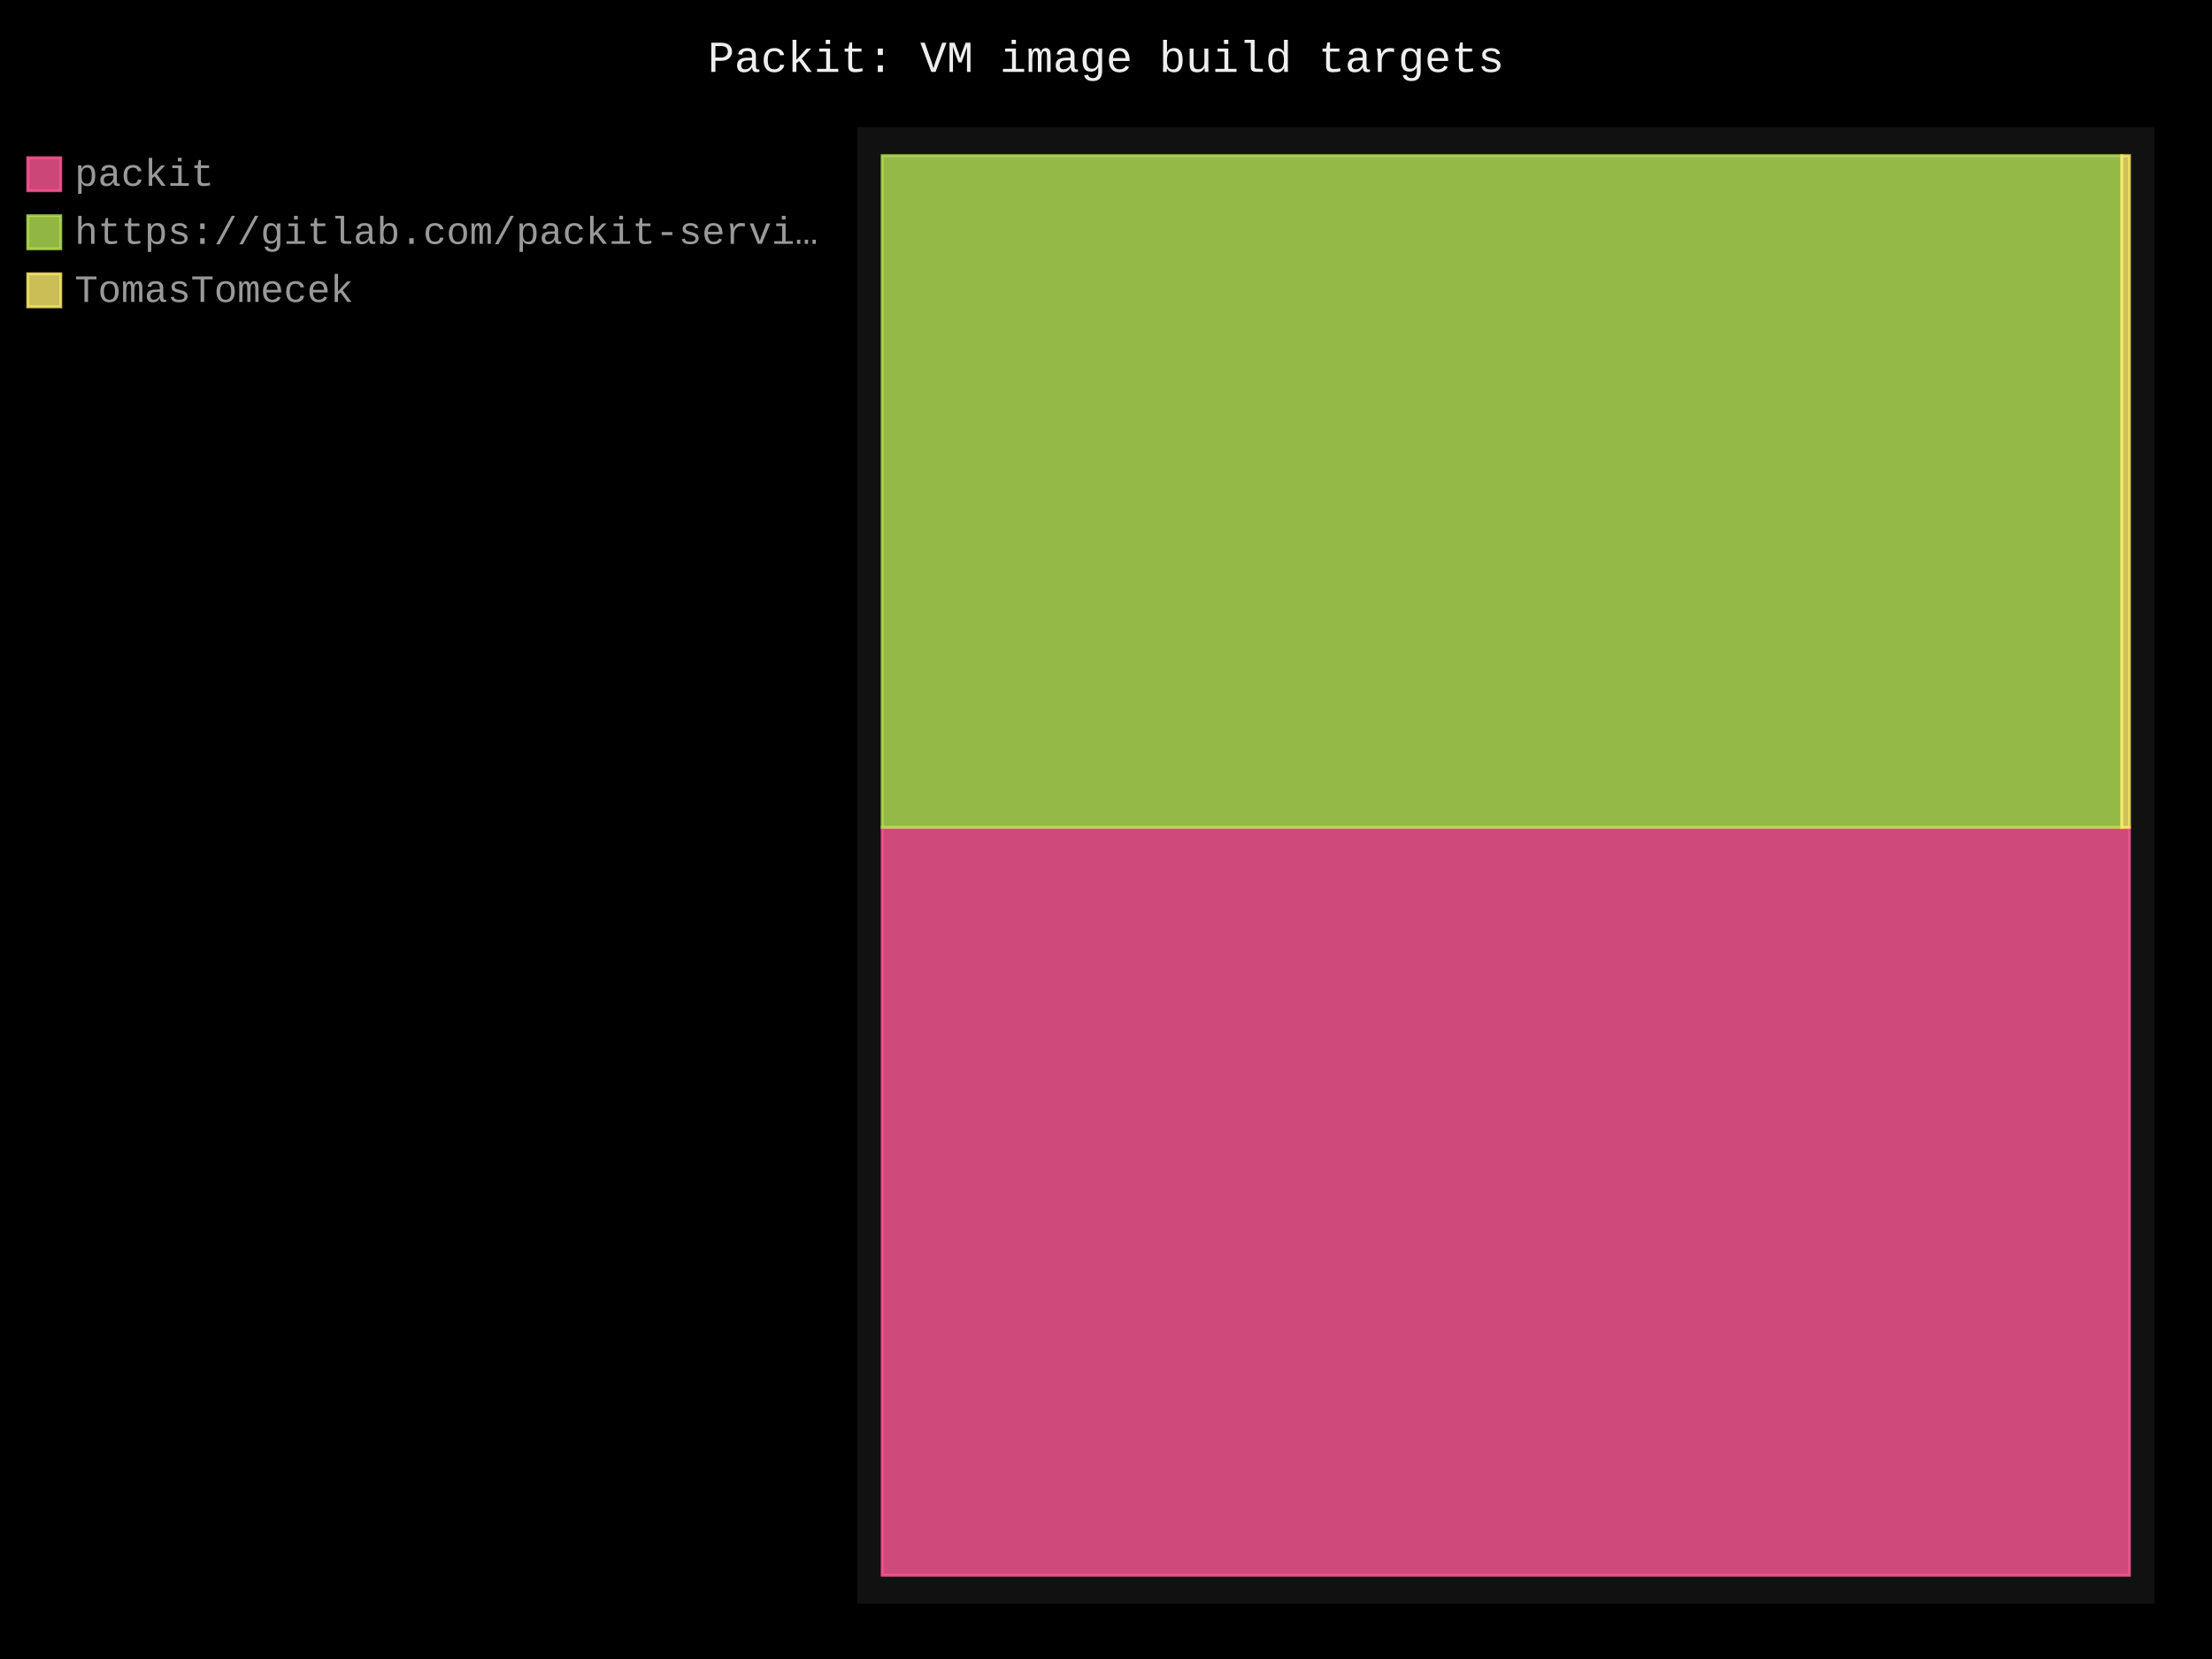
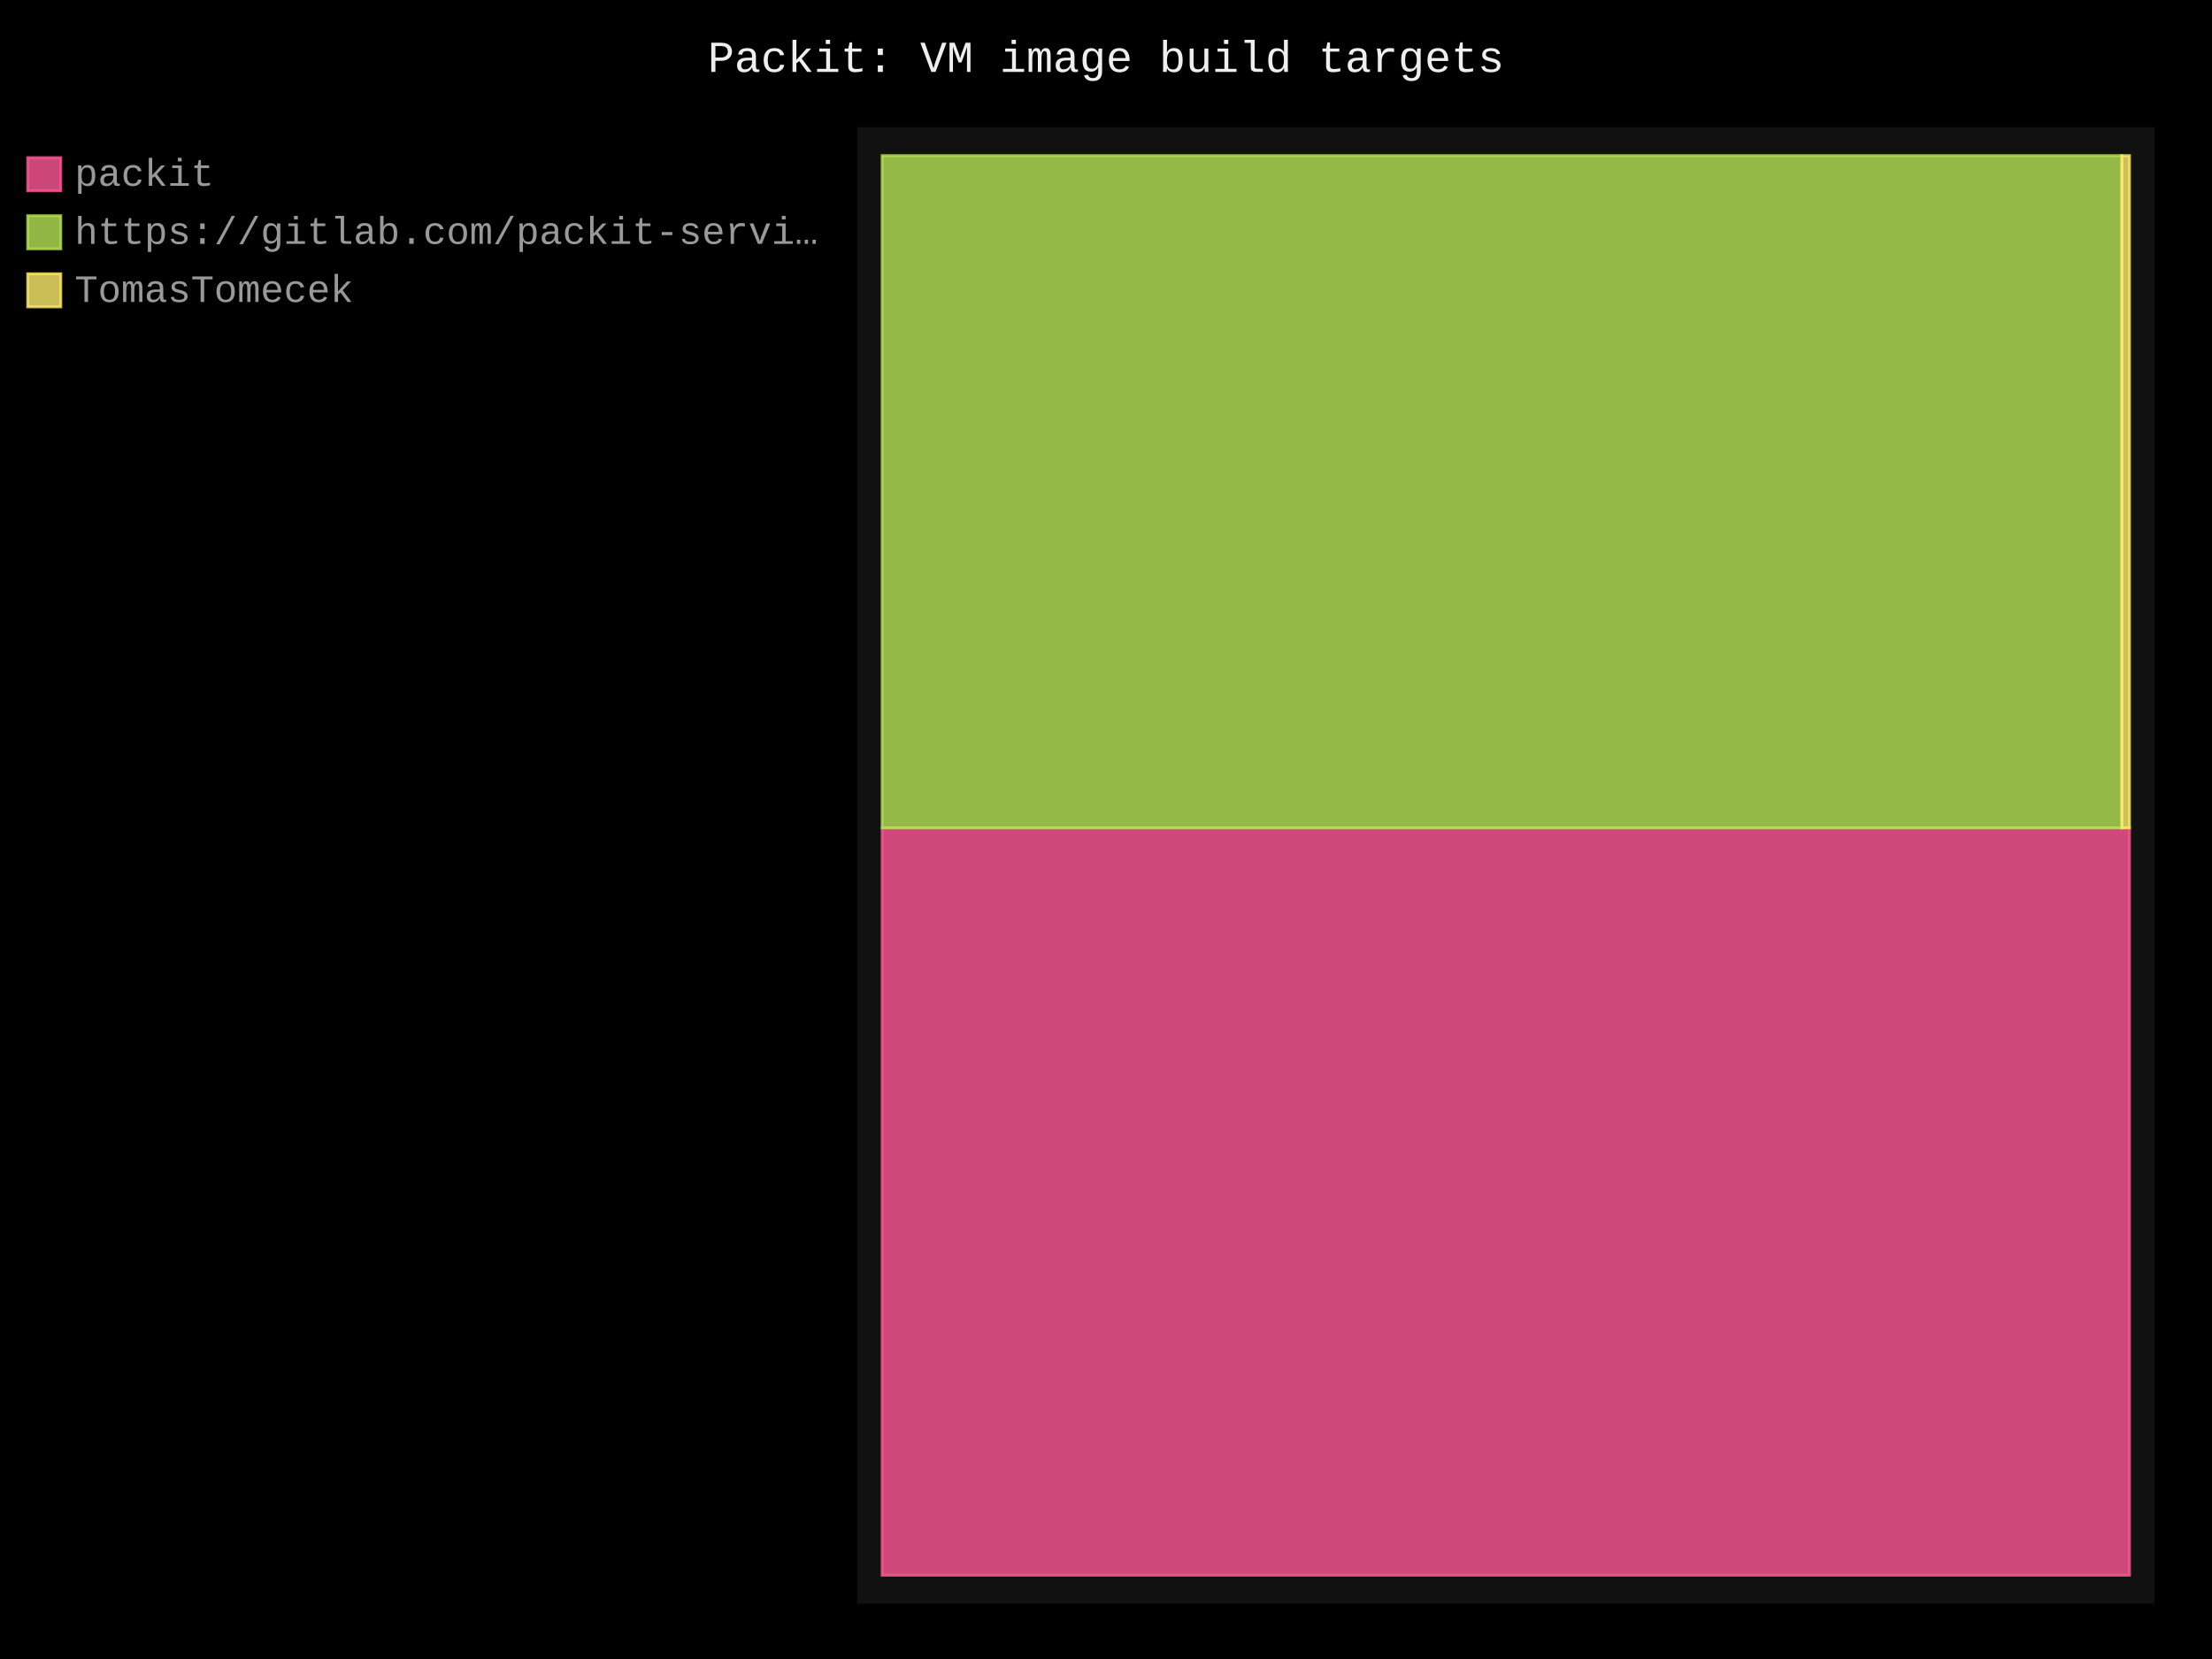
- <svg xmlns="http://www.w3.org/2000/svg" id="chart-adc8e837-3bae-4581-9372-0eed5534e9a0" class="pygal-chart" viewBox="0 0 800 600">
+ <svg xmlns="http://www.w3.org/2000/svg" id="chart-e62943bd-f7eb-4c9f-a94a-db038909fc6d" class="pygal-chart" viewBox="0 0 800 600">
  <defs>
-     <style type="text/css">#chart-adc8e837-3bae-4581-9372-0eed5534e9a0{-webkit-user-select:none;-webkit-font-smoothing:antialiased;font-family:Consolas,"Liberation Mono",Menlo,Courier,monospace}#chart-adc8e837-3bae-4581-9372-0eed5534e9a0 .title{font-family:Consolas,"Liberation Mono",Menlo,Courier,monospace;font-size:16px}#chart-adc8e837-3bae-4581-9372-0eed5534e9a0 .legends .legend text{font-family:Consolas,"Liberation Mono",Menlo,Courier,monospace;font-size:14px}#chart-adc8e837-3bae-4581-9372-0eed5534e9a0 .axis text{font-family:Consolas,"Liberation Mono",Menlo,Courier,monospace;font-size:10px}#chart-adc8e837-3bae-4581-9372-0eed5534e9a0 .axis text.major{font-family:Consolas,"Liberation Mono",Menlo,Courier,monospace;font-size:10px}#chart-adc8e837-3bae-4581-9372-0eed5534e9a0 .text-overlay text.value{font-family:Consolas,"Liberation Mono",Menlo,Courier,monospace;font-size:16px}#chart-adc8e837-3bae-4581-9372-0eed5534e9a0 .text-overlay text.label{font-family:Consolas,"Liberation Mono",Menlo,Courier,monospace;font-size:10px}#chart-adc8e837-3bae-4581-9372-0eed5534e9a0 .tooltip{font-family:Consolas,"Liberation Mono",Menlo,Courier,monospace;font-size:14px}#chart-adc8e837-3bae-4581-9372-0eed5534e9a0 text.no_data{font-family:Consolas,"Liberation Mono",Menlo,Courier,monospace;font-size:64px}
- #chart-adc8e837-3bae-4581-9372-0eed5534e9a0{background-color:black}#chart-adc8e837-3bae-4581-9372-0eed5534e9a0 path,#chart-adc8e837-3bae-4581-9372-0eed5534e9a0 line,#chart-adc8e837-3bae-4581-9372-0eed5534e9a0 rect,#chart-adc8e837-3bae-4581-9372-0eed5534e9a0 circle{-webkit-transition:250ms;-moz-transition:250ms;transition:250ms}#chart-adc8e837-3bae-4581-9372-0eed5534e9a0 .graph &gt; .background{fill:black}#chart-adc8e837-3bae-4581-9372-0eed5534e9a0 .plot &gt; .background{fill:#111}#chart-adc8e837-3bae-4581-9372-0eed5534e9a0 .graph{fill:#999}#chart-adc8e837-3bae-4581-9372-0eed5534e9a0 text.no_data{fill:#eee}#chart-adc8e837-3bae-4581-9372-0eed5534e9a0 .title{fill:#eee}#chart-adc8e837-3bae-4581-9372-0eed5534e9a0 .legends .legend text{fill:#999}#chart-adc8e837-3bae-4581-9372-0eed5534e9a0 .legends .legend:hover text{fill:#eee}#chart-adc8e837-3bae-4581-9372-0eed5534e9a0 .axis .line{stroke:#eee}#chart-adc8e837-3bae-4581-9372-0eed5534e9a0 .axis .guide.line{stroke:#555}#chart-adc8e837-3bae-4581-9372-0eed5534e9a0 .axis .major.line{stroke:#999}#chart-adc8e837-3bae-4581-9372-0eed5534e9a0 .axis text.major{fill:#eee}#chart-adc8e837-3bae-4581-9372-0eed5534e9a0 .axis.y .guides:hover .guide.line,#chart-adc8e837-3bae-4581-9372-0eed5534e9a0 .line-graph .axis.x .guides:hover .guide.line,#chart-adc8e837-3bae-4581-9372-0eed5534e9a0 .stackedline-graph .axis.x .guides:hover .guide.line,#chart-adc8e837-3bae-4581-9372-0eed5534e9a0 .xy-graph .axis.x .guides:hover .guide.line{stroke:#eee}#chart-adc8e837-3bae-4581-9372-0eed5534e9a0 .axis .guides:hover text{fill:#eee}#chart-adc8e837-3bae-4581-9372-0eed5534e9a0 .reactive{fill-opacity:.8;stroke-opacity:.8;stroke-width:1}#chart-adc8e837-3bae-4581-9372-0eed5534e9a0 .ci{stroke:#999}#chart-adc8e837-3bae-4581-9372-0eed5534e9a0 .reactive.active,#chart-adc8e837-3bae-4581-9372-0eed5534e9a0 .active .reactive{fill-opacity:.4;stroke-opacity:.9;stroke-width:4}#chart-adc8e837-3bae-4581-9372-0eed5534e9a0 .ci .reactive.active{stroke-width:1.5}#chart-adc8e837-3bae-4581-9372-0eed5534e9a0 .series text{fill:#eee}#chart-adc8e837-3bae-4581-9372-0eed5534e9a0 .tooltip rect{fill:#111;stroke:#eee;-webkit-transition:opacity 250ms;-moz-transition:opacity 250ms;transition:opacity 250ms}#chart-adc8e837-3bae-4581-9372-0eed5534e9a0 .tooltip .label{fill:#999}#chart-adc8e837-3bae-4581-9372-0eed5534e9a0 .tooltip .label{fill:#999}#chart-adc8e837-3bae-4581-9372-0eed5534e9a0 .tooltip .legend{font-size:.8em;fill:#555}#chart-adc8e837-3bae-4581-9372-0eed5534e9a0 .tooltip .x_label{font-size:.6em;fill:#eee}#chart-adc8e837-3bae-4581-9372-0eed5534e9a0 .tooltip .xlink{font-size:.5em;text-decoration:underline}#chart-adc8e837-3bae-4581-9372-0eed5534e9a0 .tooltip .value{font-size:1.5em}#chart-adc8e837-3bae-4581-9372-0eed5534e9a0 .bound{font-size:.5em}#chart-adc8e837-3bae-4581-9372-0eed5534e9a0 .max-value{font-size:.75em;fill:#555}#chart-adc8e837-3bae-4581-9372-0eed5534e9a0 .map-element{fill:#111;stroke:#555 !important}#chart-adc8e837-3bae-4581-9372-0eed5534e9a0 .map-element .reactive{fill-opacity:inherit;stroke-opacity:inherit}#chart-adc8e837-3bae-4581-9372-0eed5534e9a0 .color-0,#chart-adc8e837-3bae-4581-9372-0eed5534e9a0 .color-0 a:visited{stroke:#ff5995;fill:#ff5995}#chart-adc8e837-3bae-4581-9372-0eed5534e9a0 .color-1,#chart-adc8e837-3bae-4581-9372-0eed5534e9a0 .color-1 a:visited{stroke:#b6e354;fill:#b6e354}#chart-adc8e837-3bae-4581-9372-0eed5534e9a0 .color-2,#chart-adc8e837-3bae-4581-9372-0eed5534e9a0 .color-2 a:visited{stroke:#feed6c;fill:#feed6c}#chart-adc8e837-3bae-4581-9372-0eed5534e9a0 .text-overlay .color-0 text{fill:black}#chart-adc8e837-3bae-4581-9372-0eed5534e9a0 .text-overlay .color-1 text{fill:black}#chart-adc8e837-3bae-4581-9372-0eed5534e9a0 .text-overlay .color-2 text{fill:black}
- #chart-adc8e837-3bae-4581-9372-0eed5534e9a0 text.no_data{text-anchor:middle}#chart-adc8e837-3bae-4581-9372-0eed5534e9a0 .guide.line{fill:none}#chart-adc8e837-3bae-4581-9372-0eed5534e9a0 .centered{text-anchor:middle}#chart-adc8e837-3bae-4581-9372-0eed5534e9a0 .title{text-anchor:middle}#chart-adc8e837-3bae-4581-9372-0eed5534e9a0 .legends .legend text{fill-opacity:1}#chart-adc8e837-3bae-4581-9372-0eed5534e9a0 .axis.x text{text-anchor:middle}#chart-adc8e837-3bae-4581-9372-0eed5534e9a0 .axis.x:not(.web) text[transform]{text-anchor:start}#chart-adc8e837-3bae-4581-9372-0eed5534e9a0 .axis.x:not(.web) text[transform].backwards{text-anchor:end}#chart-adc8e837-3bae-4581-9372-0eed5534e9a0 .axis.y text{text-anchor:end}#chart-adc8e837-3bae-4581-9372-0eed5534e9a0 .axis.y text[transform].backwards{text-anchor:start}#chart-adc8e837-3bae-4581-9372-0eed5534e9a0 .axis.y2 text{text-anchor:start}#chart-adc8e837-3bae-4581-9372-0eed5534e9a0 .axis.y2 text[transform].backwards{text-anchor:end}#chart-adc8e837-3bae-4581-9372-0eed5534e9a0 .axis .guide.line{stroke-dasharray:4,4;stroke:black}#chart-adc8e837-3bae-4581-9372-0eed5534e9a0 .axis .major.guide.line{stroke-dasharray:6,6;stroke:black}#chart-adc8e837-3bae-4581-9372-0eed5534e9a0 .horizontal .axis.y .guide.line,#chart-adc8e837-3bae-4581-9372-0eed5534e9a0 .horizontal .axis.y2 .guide.line,#chart-adc8e837-3bae-4581-9372-0eed5534e9a0 .vertical .axis.x .guide.line{opacity:0}#chart-adc8e837-3bae-4581-9372-0eed5534e9a0 .horizontal .axis.always_show .guide.line,#chart-adc8e837-3bae-4581-9372-0eed5534e9a0 .vertical .axis.always_show .guide.line{opacity:1 !important}#chart-adc8e837-3bae-4581-9372-0eed5534e9a0 .axis.y .guides:hover .guide.line,#chart-adc8e837-3bae-4581-9372-0eed5534e9a0 .axis.y2 .guides:hover .guide.line,#chart-adc8e837-3bae-4581-9372-0eed5534e9a0 .axis.x .guides:hover .guide.line{opacity:1}#chart-adc8e837-3bae-4581-9372-0eed5534e9a0 .axis .guides:hover text{opacity:1}#chart-adc8e837-3bae-4581-9372-0eed5534e9a0 .nofill{fill:none}#chart-adc8e837-3bae-4581-9372-0eed5534e9a0 .subtle-fill{fill-opacity:.2}#chart-adc8e837-3bae-4581-9372-0eed5534e9a0 .dot{stroke-width:1px;fill-opacity:1;stroke-opacity:1}#chart-adc8e837-3bae-4581-9372-0eed5534e9a0 .dot.active{stroke-width:5px}#chart-adc8e837-3bae-4581-9372-0eed5534e9a0 .dot.negative{fill:transparent}#chart-adc8e837-3bae-4581-9372-0eed5534e9a0 text,#chart-adc8e837-3bae-4581-9372-0eed5534e9a0 tspan{stroke:none !important}#chart-adc8e837-3bae-4581-9372-0eed5534e9a0 .series text.active{opacity:1}#chart-adc8e837-3bae-4581-9372-0eed5534e9a0 .tooltip rect{fill-opacity:.95;stroke-width:.5}#chart-adc8e837-3bae-4581-9372-0eed5534e9a0 .tooltip text{fill-opacity:1}#chart-adc8e837-3bae-4581-9372-0eed5534e9a0 .showable{visibility:hidden}#chart-adc8e837-3bae-4581-9372-0eed5534e9a0 .showable.shown{visibility:visible}#chart-adc8e837-3bae-4581-9372-0eed5534e9a0 .gauge-background{fill:rgba(229,229,229,1);stroke:none}#chart-adc8e837-3bae-4581-9372-0eed5534e9a0 .bg-lines{stroke:black;stroke-width:2px}</style>
+     <style type="text/css">#chart-e62943bd-f7eb-4c9f-a94a-db038909fc6d{-webkit-user-select:none;-webkit-font-smoothing:antialiased;font-family:Consolas,"Liberation Mono",Menlo,Courier,monospace}#chart-e62943bd-f7eb-4c9f-a94a-db038909fc6d .title{font-family:Consolas,"Liberation Mono",Menlo,Courier,monospace;font-size:16px}#chart-e62943bd-f7eb-4c9f-a94a-db038909fc6d .legends .legend text{font-family:Consolas,"Liberation Mono",Menlo,Courier,monospace;font-size:14px}#chart-e62943bd-f7eb-4c9f-a94a-db038909fc6d .axis text{font-family:Consolas,"Liberation Mono",Menlo,Courier,monospace;font-size:10px}#chart-e62943bd-f7eb-4c9f-a94a-db038909fc6d .axis text.major{font-family:Consolas,"Liberation Mono",Menlo,Courier,monospace;font-size:10px}#chart-e62943bd-f7eb-4c9f-a94a-db038909fc6d .text-overlay text.value{font-family:Consolas,"Liberation Mono",Menlo,Courier,monospace;font-size:16px}#chart-e62943bd-f7eb-4c9f-a94a-db038909fc6d .text-overlay text.label{font-family:Consolas,"Liberation Mono",Menlo,Courier,monospace;font-size:10px}#chart-e62943bd-f7eb-4c9f-a94a-db038909fc6d .tooltip{font-family:Consolas,"Liberation Mono",Menlo,Courier,monospace;font-size:14px}#chart-e62943bd-f7eb-4c9f-a94a-db038909fc6d text.no_data{font-family:Consolas,"Liberation Mono",Menlo,Courier,monospace;font-size:64px}
+ #chart-e62943bd-f7eb-4c9f-a94a-db038909fc6d{background-color:black}#chart-e62943bd-f7eb-4c9f-a94a-db038909fc6d path,#chart-e62943bd-f7eb-4c9f-a94a-db038909fc6d line,#chart-e62943bd-f7eb-4c9f-a94a-db038909fc6d rect,#chart-e62943bd-f7eb-4c9f-a94a-db038909fc6d circle{-webkit-transition:250ms;-moz-transition:250ms;transition:250ms}#chart-e62943bd-f7eb-4c9f-a94a-db038909fc6d .graph &gt; .background{fill:black}#chart-e62943bd-f7eb-4c9f-a94a-db038909fc6d .plot &gt; .background{fill:#111}#chart-e62943bd-f7eb-4c9f-a94a-db038909fc6d .graph{fill:#999}#chart-e62943bd-f7eb-4c9f-a94a-db038909fc6d text.no_data{fill:#eee}#chart-e62943bd-f7eb-4c9f-a94a-db038909fc6d .title{fill:#eee}#chart-e62943bd-f7eb-4c9f-a94a-db038909fc6d .legends .legend text{fill:#999}#chart-e62943bd-f7eb-4c9f-a94a-db038909fc6d .legends .legend:hover text{fill:#eee}#chart-e62943bd-f7eb-4c9f-a94a-db038909fc6d .axis .line{stroke:#eee}#chart-e62943bd-f7eb-4c9f-a94a-db038909fc6d .axis .guide.line{stroke:#555}#chart-e62943bd-f7eb-4c9f-a94a-db038909fc6d .axis .major.line{stroke:#999}#chart-e62943bd-f7eb-4c9f-a94a-db038909fc6d .axis text.major{fill:#eee}#chart-e62943bd-f7eb-4c9f-a94a-db038909fc6d .axis.y .guides:hover .guide.line,#chart-e62943bd-f7eb-4c9f-a94a-db038909fc6d .line-graph .axis.x .guides:hover .guide.line,#chart-e62943bd-f7eb-4c9f-a94a-db038909fc6d .stackedline-graph .axis.x .guides:hover .guide.line,#chart-e62943bd-f7eb-4c9f-a94a-db038909fc6d .xy-graph .axis.x .guides:hover .guide.line{stroke:#eee}#chart-e62943bd-f7eb-4c9f-a94a-db038909fc6d .axis .guides:hover text{fill:#eee}#chart-e62943bd-f7eb-4c9f-a94a-db038909fc6d .reactive{fill-opacity:.8;stroke-opacity:.8;stroke-width:1}#chart-e62943bd-f7eb-4c9f-a94a-db038909fc6d .ci{stroke:#999}#chart-e62943bd-f7eb-4c9f-a94a-db038909fc6d .reactive.active,#chart-e62943bd-f7eb-4c9f-a94a-db038909fc6d .active .reactive{fill-opacity:.4;stroke-opacity:.9;stroke-width:4}#chart-e62943bd-f7eb-4c9f-a94a-db038909fc6d .ci .reactive.active{stroke-width:1.5}#chart-e62943bd-f7eb-4c9f-a94a-db038909fc6d .series text{fill:#eee}#chart-e62943bd-f7eb-4c9f-a94a-db038909fc6d .tooltip rect{fill:#111;stroke:#eee;-webkit-transition:opacity 250ms;-moz-transition:opacity 250ms;transition:opacity 250ms}#chart-e62943bd-f7eb-4c9f-a94a-db038909fc6d .tooltip .label{fill:#999}#chart-e62943bd-f7eb-4c9f-a94a-db038909fc6d .tooltip .label{fill:#999}#chart-e62943bd-f7eb-4c9f-a94a-db038909fc6d .tooltip .legend{font-size:.8em;fill:#555}#chart-e62943bd-f7eb-4c9f-a94a-db038909fc6d .tooltip .x_label{font-size:.6em;fill:#eee}#chart-e62943bd-f7eb-4c9f-a94a-db038909fc6d .tooltip .xlink{font-size:.5em;text-decoration:underline}#chart-e62943bd-f7eb-4c9f-a94a-db038909fc6d .tooltip .value{font-size:1.5em}#chart-e62943bd-f7eb-4c9f-a94a-db038909fc6d .bound{font-size:.5em}#chart-e62943bd-f7eb-4c9f-a94a-db038909fc6d .max-value{font-size:.75em;fill:#555}#chart-e62943bd-f7eb-4c9f-a94a-db038909fc6d .map-element{fill:#111;stroke:#555 !important}#chart-e62943bd-f7eb-4c9f-a94a-db038909fc6d .map-element .reactive{fill-opacity:inherit;stroke-opacity:inherit}#chart-e62943bd-f7eb-4c9f-a94a-db038909fc6d .color-0,#chart-e62943bd-f7eb-4c9f-a94a-db038909fc6d .color-0 a:visited{stroke:#ff5995;fill:#ff5995}#chart-e62943bd-f7eb-4c9f-a94a-db038909fc6d .color-1,#chart-e62943bd-f7eb-4c9f-a94a-db038909fc6d .color-1 a:visited{stroke:#b6e354;fill:#b6e354}#chart-e62943bd-f7eb-4c9f-a94a-db038909fc6d .color-2,#chart-e62943bd-f7eb-4c9f-a94a-db038909fc6d .color-2 a:visited{stroke:#feed6c;fill:#feed6c}#chart-e62943bd-f7eb-4c9f-a94a-db038909fc6d .text-overlay .color-0 text{fill:black}#chart-e62943bd-f7eb-4c9f-a94a-db038909fc6d .text-overlay .color-1 text{fill:black}#chart-e62943bd-f7eb-4c9f-a94a-db038909fc6d .text-overlay .color-2 text{fill:black}
+ #chart-e62943bd-f7eb-4c9f-a94a-db038909fc6d text.no_data{text-anchor:middle}#chart-e62943bd-f7eb-4c9f-a94a-db038909fc6d .guide.line{fill:none}#chart-e62943bd-f7eb-4c9f-a94a-db038909fc6d .centered{text-anchor:middle}#chart-e62943bd-f7eb-4c9f-a94a-db038909fc6d .title{text-anchor:middle}#chart-e62943bd-f7eb-4c9f-a94a-db038909fc6d .legends .legend text{fill-opacity:1}#chart-e62943bd-f7eb-4c9f-a94a-db038909fc6d .axis.x text{text-anchor:middle}#chart-e62943bd-f7eb-4c9f-a94a-db038909fc6d .axis.x:not(.web) text[transform]{text-anchor:start}#chart-e62943bd-f7eb-4c9f-a94a-db038909fc6d .axis.x:not(.web) text[transform].backwards{text-anchor:end}#chart-e62943bd-f7eb-4c9f-a94a-db038909fc6d .axis.y text{text-anchor:end}#chart-e62943bd-f7eb-4c9f-a94a-db038909fc6d .axis.y text[transform].backwards{text-anchor:start}#chart-e62943bd-f7eb-4c9f-a94a-db038909fc6d .axis.y2 text{text-anchor:start}#chart-e62943bd-f7eb-4c9f-a94a-db038909fc6d .axis.y2 text[transform].backwards{text-anchor:end}#chart-e62943bd-f7eb-4c9f-a94a-db038909fc6d .axis .guide.line{stroke-dasharray:4,4;stroke:black}#chart-e62943bd-f7eb-4c9f-a94a-db038909fc6d .axis .major.guide.line{stroke-dasharray:6,6;stroke:black}#chart-e62943bd-f7eb-4c9f-a94a-db038909fc6d .horizontal .axis.y .guide.line,#chart-e62943bd-f7eb-4c9f-a94a-db038909fc6d .horizontal .axis.y2 .guide.line,#chart-e62943bd-f7eb-4c9f-a94a-db038909fc6d .vertical .axis.x .guide.line{opacity:0}#chart-e62943bd-f7eb-4c9f-a94a-db038909fc6d .horizontal .axis.always_show .guide.line,#chart-e62943bd-f7eb-4c9f-a94a-db038909fc6d .vertical .axis.always_show .guide.line{opacity:1 !important}#chart-e62943bd-f7eb-4c9f-a94a-db038909fc6d .axis.y .guides:hover .guide.line,#chart-e62943bd-f7eb-4c9f-a94a-db038909fc6d .axis.y2 .guides:hover .guide.line,#chart-e62943bd-f7eb-4c9f-a94a-db038909fc6d .axis.x .guides:hover .guide.line{opacity:1}#chart-e62943bd-f7eb-4c9f-a94a-db038909fc6d .axis .guides:hover text{opacity:1}#chart-e62943bd-f7eb-4c9f-a94a-db038909fc6d .nofill{fill:none}#chart-e62943bd-f7eb-4c9f-a94a-db038909fc6d .subtle-fill{fill-opacity:.2}#chart-e62943bd-f7eb-4c9f-a94a-db038909fc6d .dot{stroke-width:1px;fill-opacity:1;stroke-opacity:1}#chart-e62943bd-f7eb-4c9f-a94a-db038909fc6d .dot.active{stroke-width:5px}#chart-e62943bd-f7eb-4c9f-a94a-db038909fc6d .dot.negative{fill:transparent}#chart-e62943bd-f7eb-4c9f-a94a-db038909fc6d text,#chart-e62943bd-f7eb-4c9f-a94a-db038909fc6d tspan{stroke:none !important}#chart-e62943bd-f7eb-4c9f-a94a-db038909fc6d .series text.active{opacity:1}#chart-e62943bd-f7eb-4c9f-a94a-db038909fc6d .tooltip rect{fill-opacity:.95;stroke-width:.5}#chart-e62943bd-f7eb-4c9f-a94a-db038909fc6d .tooltip text{fill-opacity:1}#chart-e62943bd-f7eb-4c9f-a94a-db038909fc6d .showable{visibility:hidden}#chart-e62943bd-f7eb-4c9f-a94a-db038909fc6d .showable.shown{visibility:visible}#chart-e62943bd-f7eb-4c9f-a94a-db038909fc6d .gauge-background{fill:rgba(229,229,229,1);stroke:none}#chart-e62943bd-f7eb-4c9f-a94a-db038909fc6d .bg-lines{stroke:black;stroke-width:2px}</style>
  </defs>
  <g class="graph treemap-graph vertical">
    <rect x="0" y="0" width="800" height="600" class="background" />
    <g transform="translate(310, 46)" class="plot">
      <rect x="0" y="0" width="469.2" height="534" class="background" />
      <g class="series serie-0 color-0">
        <g class="rects">
          <g class="rect">
-             <rect x="9.023" y="253.247" width="451.154" height="270.484" class="rect reactive tooltip-trigger" />
+             <rect x="9.023" y="253.408" width="451.154" height="270.322" class="rect reactive tooltip-trigger" />
          </g>
        </g>
      </g>
      <g class="series serie-1 color-1">
        <g class="rects">
          <g class="rect">
-             <rect x="9.023" y="10.269" width="448.316" height="242.977" class="rect reactive tooltip-trigger" />
+             <rect x="9.023" y="10.269" width="448.352" height="243.139" class="rect reactive tooltip-trigger" />
          </g>
        </g>
      </g>
      <g class="series serie-2 color-2">
        <g class="rects">
          <g class="rect">
-             <rect x="457.339" y="10.269" width="2.837" height="242.977" class="rect reactive tooltip-trigger" />
+             <rect x="457.375" y="10.269" width="2.802" height="243.139" class="rect reactive tooltip-trigger" />
          </g>
        </g>
      </g>
    </g>
    <g class="titles">
      <text x="400.0" y="26" class="title plot_title">Packit: VM image build targets</text>
    </g>
    <g transform="translate(310, 46)" class="plot overlay">
      <g class="series serie-0 color-0" />
      <g class="series serie-1 color-1" />
      <g class="series serie-2 color-2" />
    </g>
    <g transform="translate(310, 46)" class="plot text-overlay">
      <g class="series serie-0 color-0" />
      <g class="series serie-1 color-1" />
      <g class="series serie-2 color-2" />
    </g>
    <g transform="translate(310, 46)" class="plot tooltip-overlay">
      <g transform="translate(0 0)" style="opacity: 0" class="tooltip">
        <rect rx="0" ry="0" width="0" height="0" class="tooltip-box" />
        <g class="text" />
      </g>
    </g>
    <g transform="translate(10, 56)" class="legends">
      <g id="activate-serie-0" class="legend reactive activate-serie">
        <rect x="0.0" y="1.0" width="12" height="12" class="color-0 reactive" />
        <text x="17.0" y="11.2">packit</text>
      </g>
      <g id="activate-serie-1" class="legend reactive activate-serie">
        <rect x="0.0" y="22.0" width="12" height="12" class="color-1 reactive" />
        <text x="17.0" y="32.2">https://gitlab.com/packit-servi…</text>
      </g>
      <g id="activate-serie-2" class="legend reactive activate-serie">
        <rect x="0.0" y="43.0" width="12" height="12" class="color-2 reactive" />
        <text x="17.0" y="53.2">TomasTomecek</text>
      </g>
    </g>
    <g transform="translate(790, 56)" class="legends" />
  </g>
</svg>
